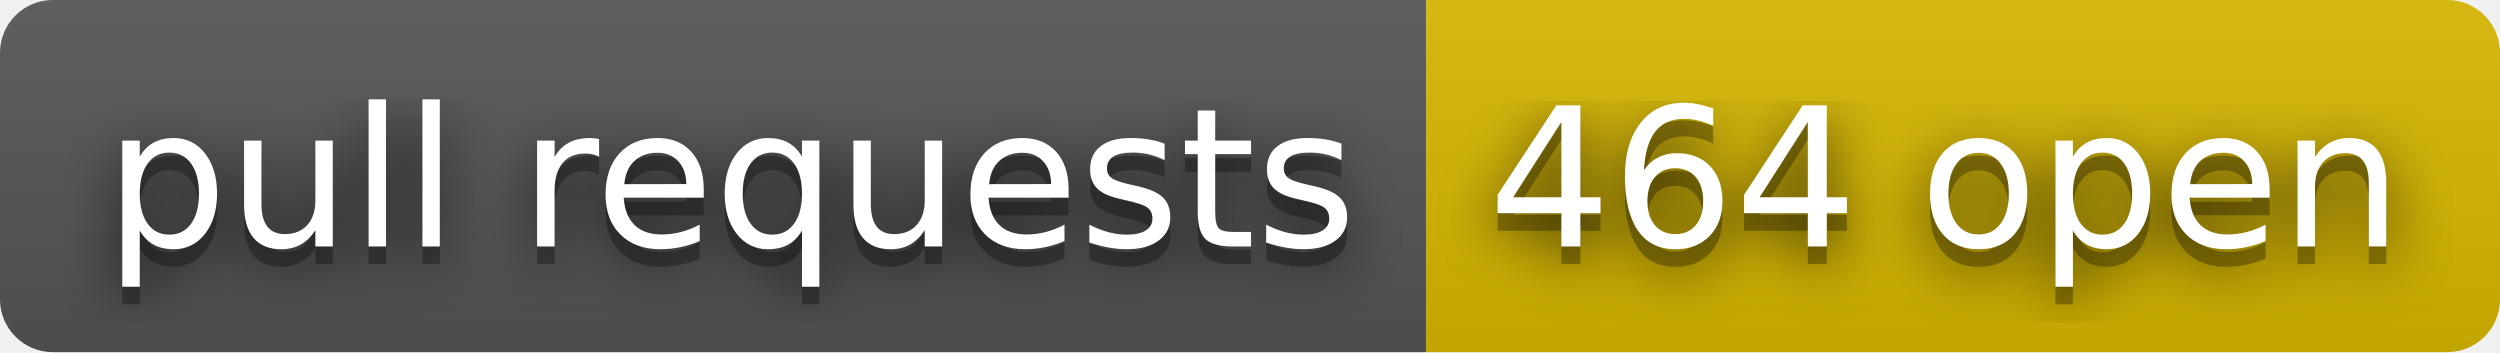
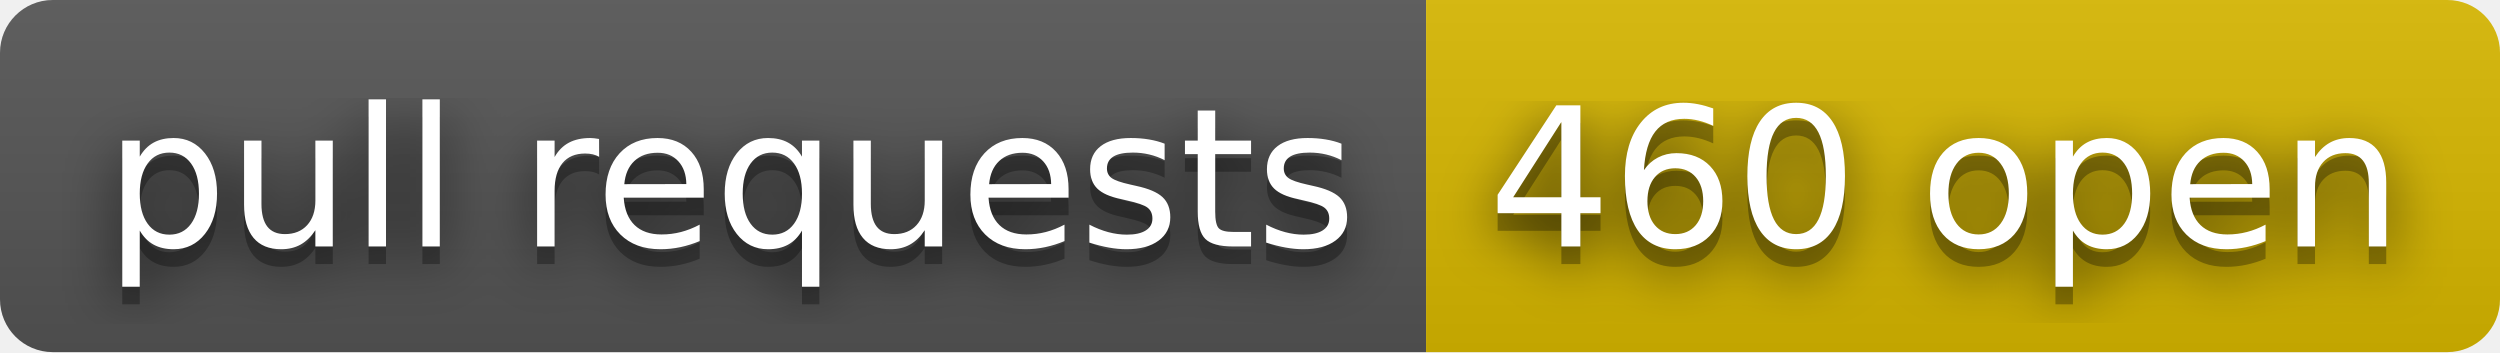
- <svg xmlns="http://www.w3.org/2000/svg" width="142" height="20" role="img" aria-label="pull requests: 464 open">
+ <svg xmlns="http://www.w3.org/2000/svg" width="142" height="20" role="img" aria-label="pull requests: 460 open">
  <filter id="blur">
    <feGaussianBlur stdDeviation="16" />
  </filter>
  <linearGradient id="s" x2="0" y2="100%">
    <stop offset="0" stop-color="#bbb" stop-opacity=".1" />
    <stop offset="1" stop-opacity=".1" />
  </linearGradient>
  <clipPath id="r">
    <rect width="142" height="20" rx="3" />
  </clipPath>
  <g clip-path="url(#r)">
    <rect width="81" height="20" fill="#555" />
    <rect x="81" width="61" height="20" fill="#d8b800" />
    <rect width="142" height="20" fill="url(#s)" />
  </g>
  <g fill="#fff" text-anchor="middle" font-family="Verdana,Geneva,DejaVu Sans,sans-serif" text-rendering="geometricPrecision" font-size="110">
    <g transform="scale(.1)">
      <g aria-hidden="true" fill="#010101">
        <text x="415" y="150" fill-opacity=".8" filter="url(#blur)" textLength="710">pull requests</text>
        <text x="415" y="150" fill-opacity=".3" textLength="710">pull requests</text>
      </g>
      <text x="415" y="140" textLength="710">pull requests</text>
    </g>
    <g transform="scale(.1)">
      <g aria-hidden="true" fill="#010101">
-         <text x="1105" y="150" fill-opacity=".8" filter="url(#blur)" textLength="510">464 open</text>
-         <text x="1105" y="150" fill-opacity=".3" textLength="510">464 open</text>
+         <text x="1105" y="150" fill-opacity=".8" filter="url(#blur)" textLength="510">460 open</text>
+         <text x="1105" y="150" fill-opacity=".3" textLength="510">460 open</text>
      </g>
-       <text x="1105" y="140" textLength="510">464 open</text>
+       <text x="1105" y="140" textLength="510">460 open</text>
    </g>
  </g>
</svg>
